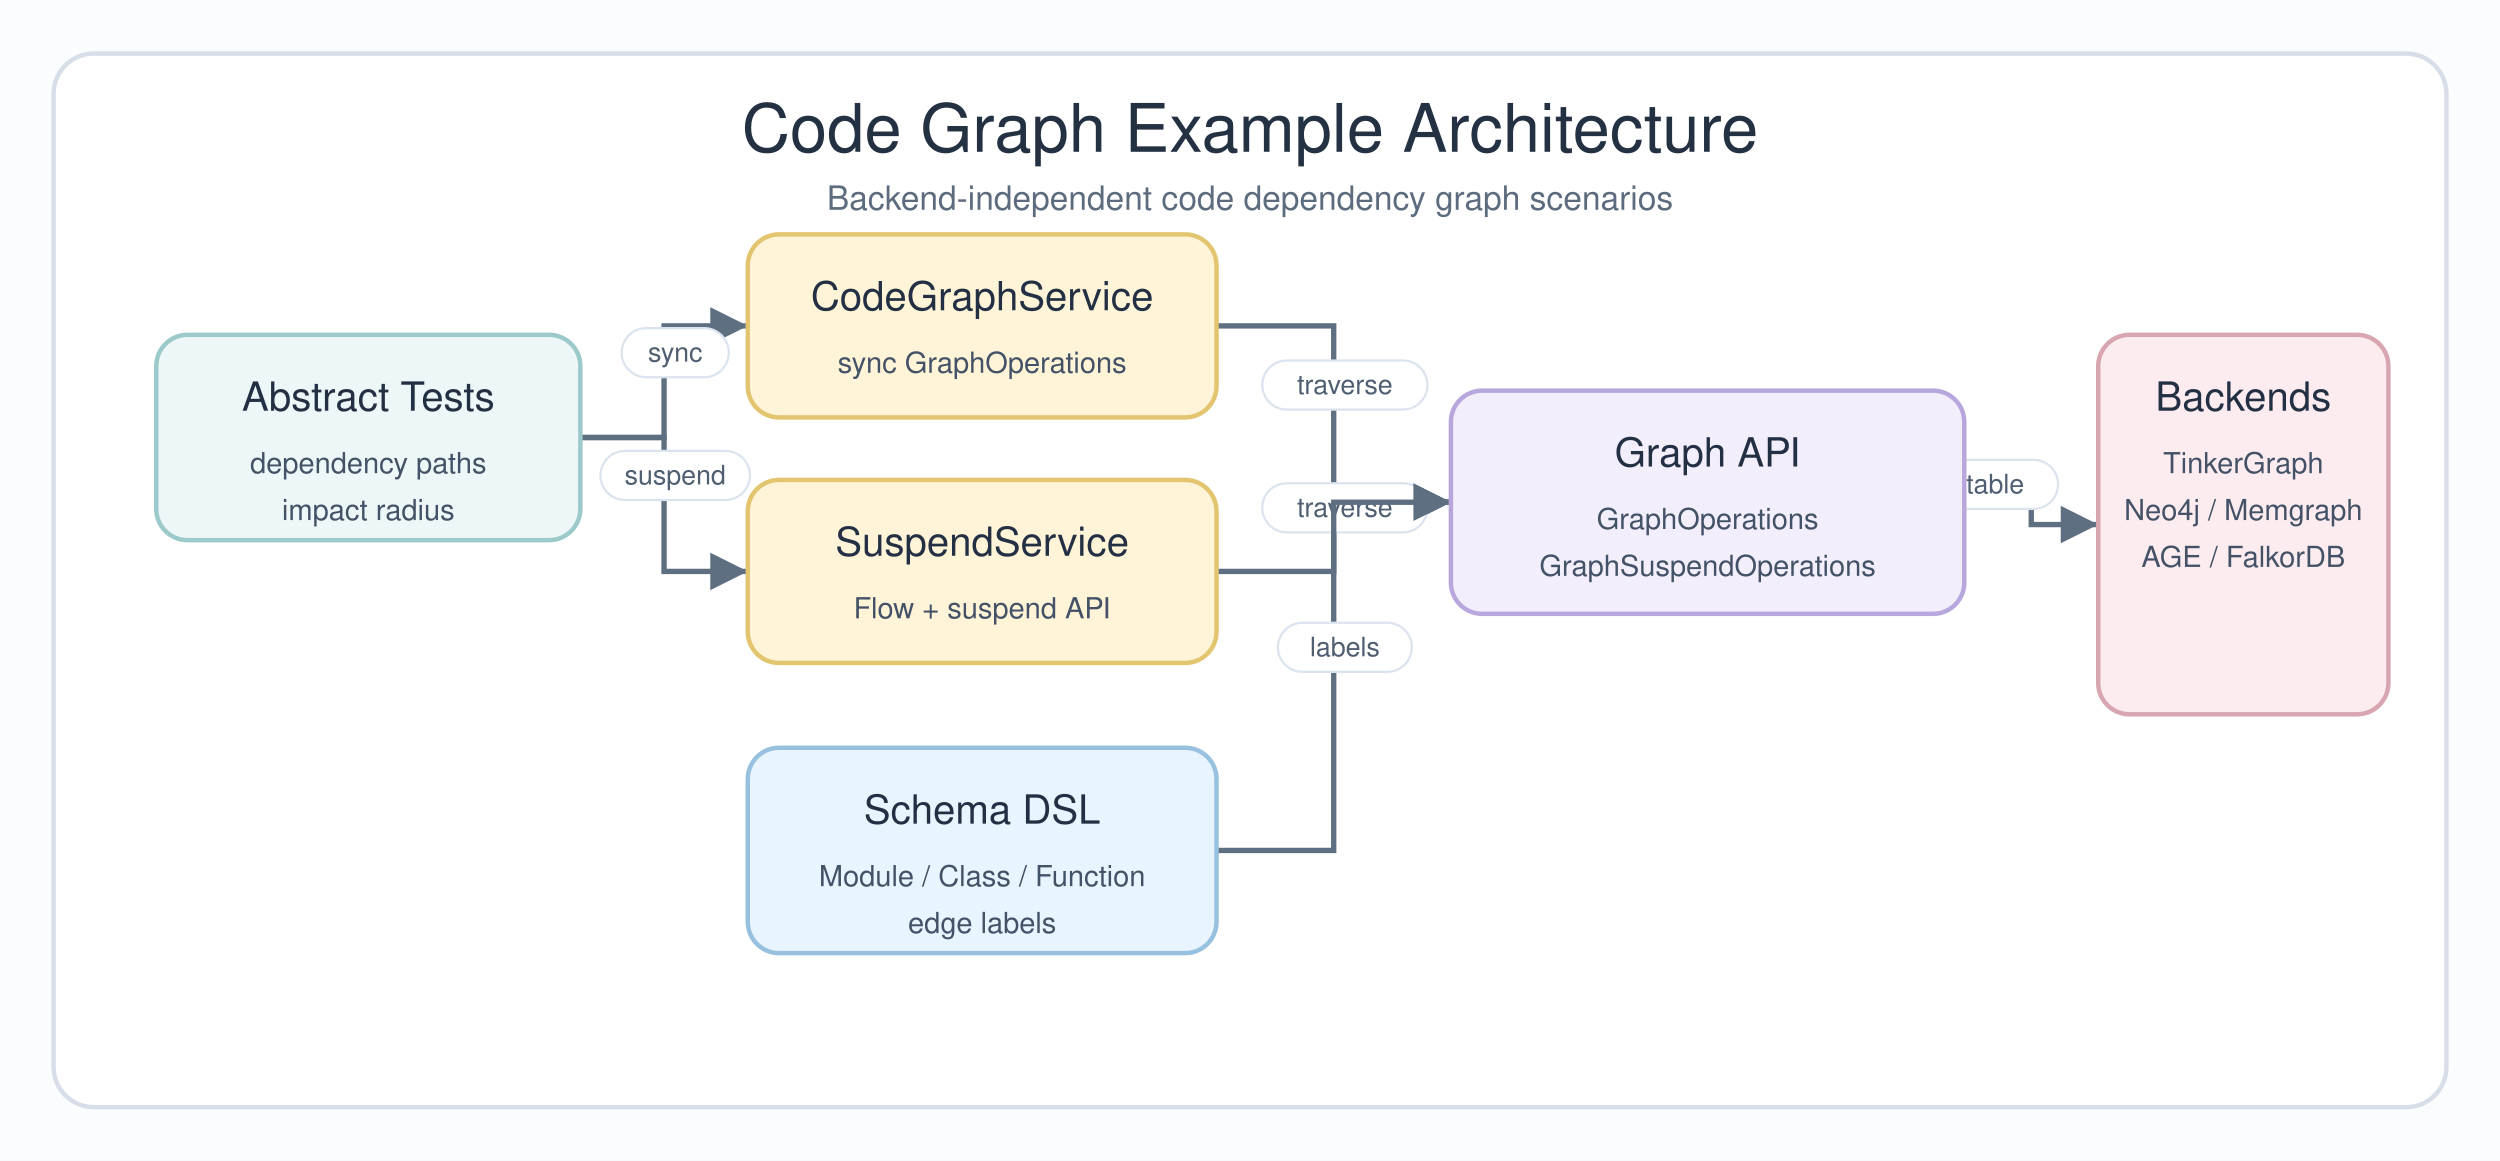
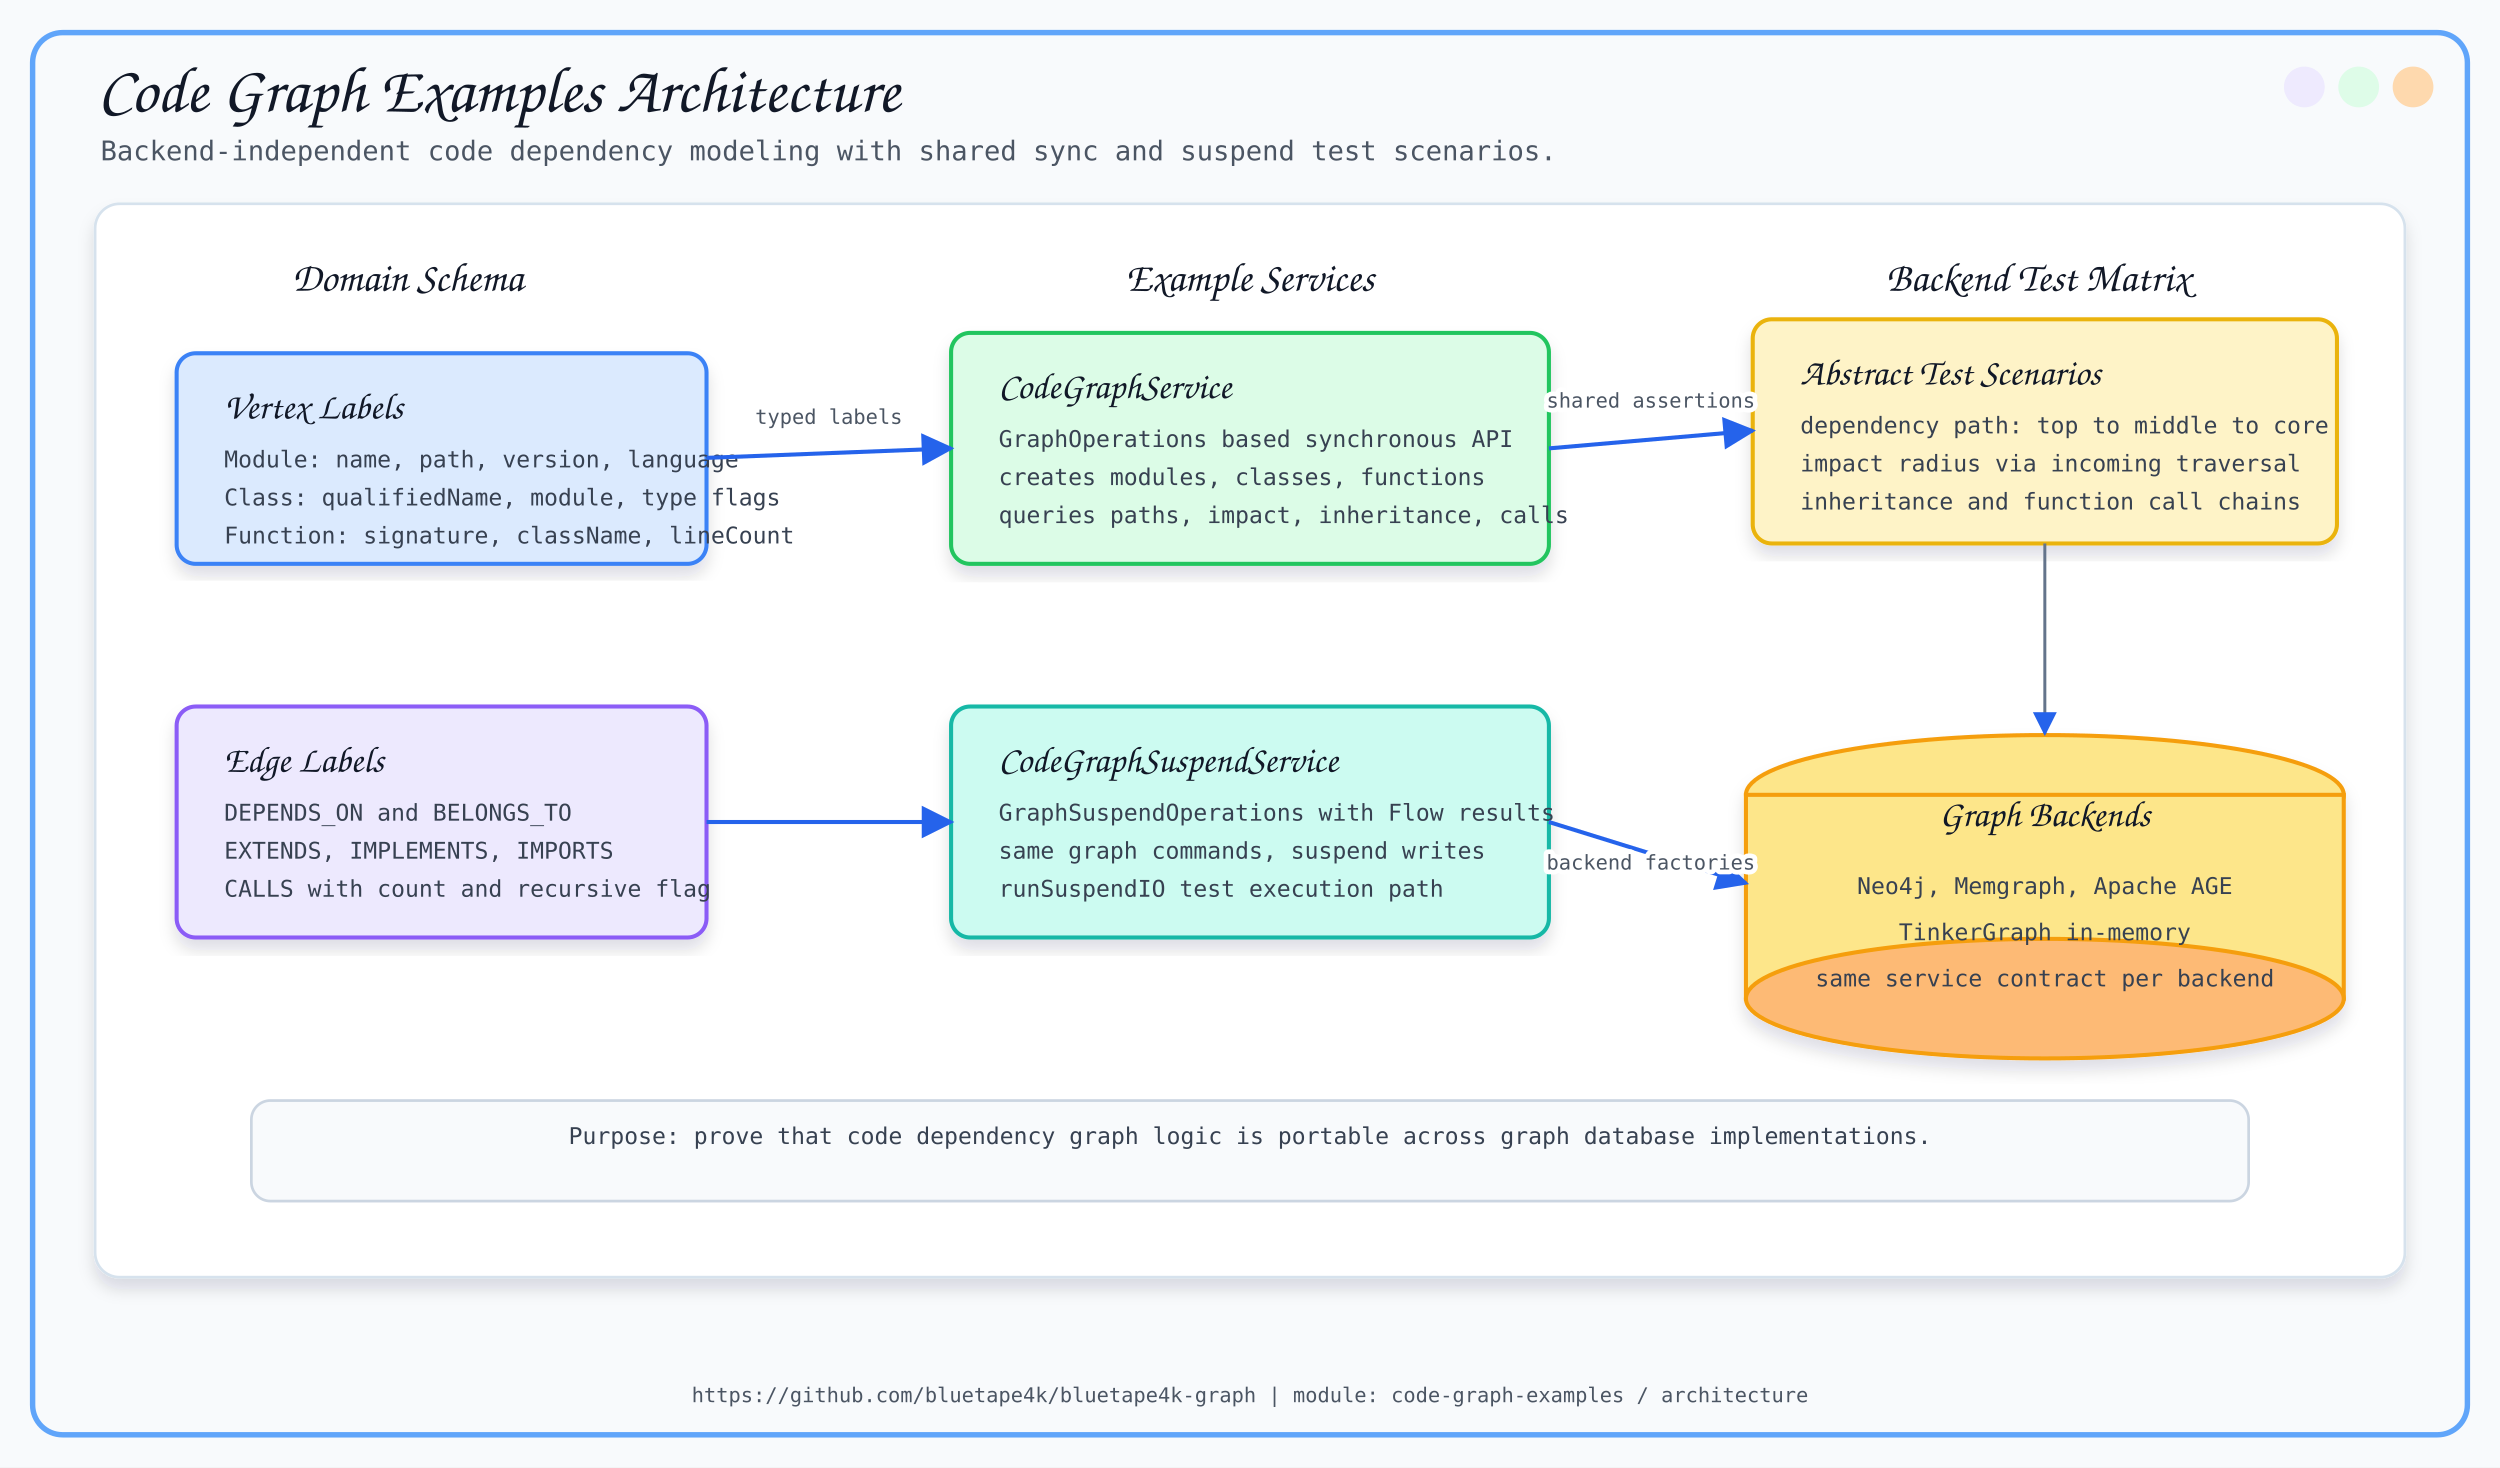
- <svg xmlns="http://www.w3.org/2000/svg" width="1120" height="520" viewBox="0 0 1120 520" role="img" aria-labelledby="title desc">
+ <svg xmlns="http://www.w3.org/2000/svg" width="1840" height="1080" viewBox="0 0 1840 1080">
  <defs>
-     <marker id="arrow" markerWidth="9" markerHeight="9" refX="8" refY="4.5" orient="auto" markerUnits="strokeWidth">
-       <path d="M1,1 L8,4.5 L1,8 Z" fill="#5f6f82" />
+     <filter id="softShadow" x="-8%" y="-8%" width="116%" height="116%">
+       <feDropShadow dx="0" dy="8" stdDeviation="6" flood-color="#0F172A" flood-opacity="0.13" />
+     </filter>
+     <marker id="arrow" viewBox="0 0 10 10" refX="9" refY="5" markerWidth="8" markerHeight="8" orient="auto">
+       <path d="M 0 0 L 10 5 L 0 10 z" fill="#2563EB" />
    </marker>
-     <style>
-       .canvas { fill: #fbfcfe; }
-       .frame { fill: #ffffff; stroke: #d7dee8; stroke-width: 2; }
-       .title { font-family: "Architects Daughter", "Comic Sans MS", "Helvetica", sans-serif; font-size: 30px; fill: #243142; }
-       .subtitle { font-family: "Comic Mono", "Comic Sans MS", "Helvetica", sans-serif; font-size: 15px; fill: #5c6b7d; }
-       .box-title { font-family: "Architects Daughter", "Comic Sans MS", "Helvetica", sans-serif; font-size: 18px; fill: #233044; }
-       .box-text { font-family: "Comic Mono", "Comic Sans MS", "Helvetica", sans-serif; font-size: 13px; fill: #435266; }
-       .label { font-family: "Comic Mono", "Comic Sans MS", "Helvetica", sans-serif; font-size: 12px; fill: #4f5e70; }
-       .edge { fill: none; stroke: #5f6f82; stroke-width: 2.4; marker-end: url(#arrow); }
-       .pill { fill: #ffffff; stroke: #dbe3ee; stroke-width: 1; }
-     </style>
  </defs>
-   <rect class="canvas" width="1120" height="520" />
-   <rect class="frame" x="24" y="24" width="1072" height="472" rx="18" />
-   <text class="title" x="560" y="68" text-anchor="middle">Code Graph Example Architecture</text>
-   <text class="subtitle" x="560" y="94" text-anchor="middle">Backend-independent code dependency graph scenarios</text>
-   <path class="edge" d="M 260 196 H 297.5 V 146 H 335" />
-   <rect class="pill" x="278.5" y="147" width="48" height="22" rx="11" />
-   <text class="label" x="302.5" y="162" text-anchor="middle">sync</text>
-   <path class="edge" d="M 260 196 H 297.5 V 256 H 335" />
-   <rect class="pill" x="269" y="202" width="67" height="22" rx="11" />
-   <text class="label" x="302.5" y="217" text-anchor="middle">suspend</text>
-   <path class="edge" d="M 545 146 H 597.5 V 225 H 650" />
-   <rect class="pill" x="565.5" y="161.5" width="74" height="22" rx="11" />
-   <text class="label" x="602.5" y="176.5" text-anchor="middle">traverse</text>
-   <path class="edge" d="M 545 256 H 597.5 V 225 H 650" />
-   <rect class="pill" x="565.5" y="216.5" width="74" height="22" rx="11" />
-   <text class="label" x="602.5" y="231.5" text-anchor="middle">traverse</text>
-   <path class="edge" d="M 545 381 H 597.5 V 225 H 650" />
-   <rect class="pill" x="572.5" y="279" width="60" height="22" rx="11" />
-   <text class="label" x="602.5" y="294" text-anchor="middle">labels</text>
-   <path class="edge" d="M 880 225 H 910 V 235 H 940" />
-   <rect class="pill" x="848" y="206" width="74" height="22" rx="11" />
-   <text class="label" x="885" y="221" text-anchor="middle">portable</text>
-   <g>
-     <rect x="70" y="150" width="190" height="92" rx="14" fill="#edf7f7" stroke="#9ccaca" stroke-width="2" />
-     <text class="box-title" x="165" y="184" text-anchor="middle">Abstract Tests</text>
-     <text class="box-text" x="165" y="212" text-anchor="middle">dependency paths</text>
-     <text class="box-text" x="165" y="233" text-anchor="middle">impact radius</text>
+   <style>
+     .title { font-family: 'Architects Daughter', cursive; font-size: 48px; fill: #111827; }
+     .subtitle { font-family: 'Comic Mono', monospace; font-size: 20px; fill: #4B5563; }
+     .section { font-family: 'Architects Daughter', cursive; font-size: 30px; fill: #111827; }
+     .label { font-family: 'Architects Daughter', cursive; font-size: 27px; fill: #111827; }
+     .small { font-family: 'Comic Mono', monospace; font-size: 17px; fill: #374151; }
+     .tiny { font-family: 'Comic Mono', monospace; font-size: 15px; fill: #4B5563; }
+     .card { filter: url(#softShadow); }
+     .line { stroke: #2563EB; stroke-width: 3; fill: none; marker-end: url(#arrow); }
+     .thin { stroke: #64748B; stroke-width: 2.2; fill: none; marker-end: url(#arrow); }
+   </style>
+   <rect x="0" y="0" width="1840" height="1080" fill="#F8FAFC" />
+   <rect x="24" y="24" width="1792" height="1032" rx="22" fill="none" stroke="#60A5FA" stroke-width="4" />
+   <circle cx="1776" cy="64" r="15" fill="#FED7AA" opacity="0.95" />
+   <circle cx="1736" cy="64" r="15" fill="#DCFCE7" opacity="0.95" />
+   <circle cx="1696" cy="64" r="15" fill="#EDE9FE" opacity="0.95" />
+   <text x="72" y="82" class="title">Code Graph Examples Architecture</text>
+   <text x="74" y="118" class="subtitle">Backend-independent code dependency modeling with shared sync and suspend test scenarios.</text>
+   <rect x="70" y="150" width="1700" height="790" rx="18" fill="#FFFFFF" stroke="#D6E2ED" stroke-width="2" filter="url(#softShadow)" />
+   <text x="300" y="214" text-anchor="middle" class="section">Domain Schema</text>
+   <text x="920" y="214" text-anchor="middle" class="section">Example Services</text>
+   <text x="1500" y="214" text-anchor="middle" class="section">Backend Test Matrix</text>
+   <rect x="130" y="260" width="390" height="155" rx="14" fill="#DBEAFE" stroke="#3B82F6" stroke-width="3" class="card" />
+   <text x="165" y="308" class="label">Vertex Labels</text>
+   <text x="165" y="344" class="small">Module: name, path, version, language</text>
+   <text x="165" y="372" class="small">Class: qualifiedName, module, type flags</text>
+   <text x="165" y="400" class="small">Function: signature, className, lineCount</text>
+   <rect x="130" y="520" width="390" height="170" rx="14" fill="#EDE9FE" stroke="#8B5CF6" stroke-width="3" class="card" />
+   <text x="165" y="568" class="label">Edge Labels</text>
+   <text x="165" y="604" class="small">DEPENDS_ON and BELONGS_TO</text>
+   <text x="165" y="632" class="small">EXTENDS, IMPLEMENTS, IMPORTS</text>
+   <text x="165" y="660" class="small">CALLS with count and recursive flag</text>
+   <rect x="700" y="245" width="440" height="170" rx="14" fill="#DCFCE7" stroke="#22C55E" stroke-width="3" class="card" />
+   <text x="735" y="293" class="label">CodeGraphService</text>
+   <text x="735" y="329" class="small">GraphOperations based synchronous API</text>
+   <text x="735" y="357" class="small">creates modules, classes, functions</text>
+   <text x="735" y="385" class="small">queries paths, impact, inheritance, calls</text>
+   <rect x="700" y="520" width="440" height="170" rx="14" fill="#CCFBF1" stroke="#14B8A6" stroke-width="3" class="card" />
+   <text x="735" y="568" class="label">CodeGraphSuspendService</text>
+   <text x="735" y="604" class="small">GraphSuspendOperations with Flow results</text>
+   <text x="735" y="632" class="small">same graph commands, suspend writes</text>
+   <text x="735" y="660" class="small">runSuspendIO test execution path</text>
+   <rect x="1290" y="235" width="430" height="165" rx="14" fill="#FEF3C7" stroke="#EAB308" stroke-width="3" class="card" />
+   <text x="1325" y="283" class="label">Abstract Test Scenarios</text>
+   <text x="1325" y="319" class="small">dependency path: top to middle to core</text>
+   <text x="1325" y="347" class="small">impact radius via incoming traversal</text>
+   <text x="1325" y="375" class="small">inheritance and function call chains</text>
+   <g class="card">
+     <ellipse cx="1505" cy="585" rx="220" ry="44" fill="#FDE68A" stroke="#F59E0B" stroke-width="3" />
+     <rect x="1285" y="585" width="440" height="150" fill="#FDE68A" stroke="#F59E0B" stroke-width="3" />
+     <ellipse cx="1505" cy="735" rx="220" ry="44" fill="#FDBA74" stroke="#F59E0B" stroke-width="3" />
  </g>
-   <g>
-     <rect x="335" y="105" width="210" height="82" rx="14" fill="#fff4d8" stroke="#e3c46f" stroke-width="2" />
-     <text class="box-title" x="440" y="139" text-anchor="middle">CodeGraphService</text>
-     <text class="box-text" x="440" y="167" text-anchor="middle">sync GraphOperations</text>
-   </g>
-   <g>
-     <rect x="335" y="215" width="210" height="82" rx="14" fill="#fff4d8" stroke="#e3c46f" stroke-width="2" />
-     <text class="box-title" x="440" y="249" text-anchor="middle">SuspendService</text>
-     <text class="box-text" x="440" y="277" text-anchor="middle">Flow + suspend API</text>
-   </g>
-   <g>
-     <rect x="335" y="335" width="210" height="92" rx="14" fill="#e8f4ff" stroke="#98c1df" stroke-width="2" />
-     <text class="box-title" x="440" y="369" text-anchor="middle">Schema DSL</text>
-     <text class="box-text" x="440" y="397" text-anchor="middle">Module / Class / Function</text>
-     <text class="box-text" x="440" y="418" text-anchor="middle">edge labels</text>
-   </g>
-   <g>
-     <rect x="650" y="175" width="230" height="100" rx="14" fill="#f2eefc" stroke="#b7a7dc" stroke-width="2" />
-     <text class="box-title" x="765" y="209" text-anchor="middle">Graph API</text>
-     <text class="box-text" x="765" y="237" text-anchor="middle">GraphOperations</text>
-     <text class="box-text" x="765" y="258" text-anchor="middle">GraphSuspendOperations</text>
-   </g>
-   <g>
-     <rect x="940" y="150" width="130" height="170" rx="14" fill="#fdecef" stroke="#d8a6b0" stroke-width="2" />
-     <text class="box-title" x="1005" y="184" text-anchor="middle">Backends</text>
-     <text class="box-text" x="1005" y="212" text-anchor="middle">TinkerGraph</text>
-     <text class="box-text" x="1005" y="233" text-anchor="middle">Neo4j / Memgraph</text>
-     <text class="box-text" x="1005" y="254" text-anchor="middle">AGE / FalkorDB</text>
-   </g>
+   <text x="1505" y="608" text-anchor="middle" class="label">Graph Backends</text>
+   <text x="1505" y="658" text-anchor="middle" class="small">Neo4j, Memgraph, Apache AGE</text>
+   <text x="1505" y="692" text-anchor="middle" class="small">TinkerGraph in-memory</text>
+   <text x="1505" y="726" text-anchor="middle" class="small">same service contract per backend</text>
+   <path d="M 520 337 L 700 330" class="line" />
+   <path d="M 520 605 L 700 605" class="line" />
+   <path d="M 1140 330 L 1290 317" class="line" />
+   <path d="M 1140 605 L 1285 650" class="line" />
+   <path d="M 1505 400 L 1505 540" class="thin" />
+   <text x="610" y="312" text-anchor="middle" class="tiny" stroke="#FFFFFF" stroke-width="7" stroke-linejoin="round">typed labels</text>
+   <text x="610" y="312" text-anchor="middle" class="tiny">typed labels</text>
+   <text x="1215" y="300" text-anchor="middle" class="tiny" stroke="#FFFFFF" stroke-width="7" stroke-linejoin="round">shared assertions</text>
+   <text x="1215" y="300" text-anchor="middle" class="tiny">shared assertions</text>
+   <text x="1215" y="640" text-anchor="middle" class="tiny" stroke="#FFFFFF" stroke-width="7" stroke-linejoin="round">backend factories</text>
+   <text x="1215" y="640" text-anchor="middle" class="tiny">backend factories</text>
+   <rect x="185" y="810" width="1470" height="74" rx="14" fill="#F8FAFC" stroke="#CBD5E1" stroke-width="2" />
+   <text x="920" y="842" text-anchor="middle" class="small">Purpose: prove that code dependency graph logic is portable across graph database implementations.</text>
+   <text x="920" y="1032" text-anchor="middle" class="tiny">https://github.com/bluetape4k/bluetape4k-graph | module: code-graph-examples / architecture</text>
</svg>
